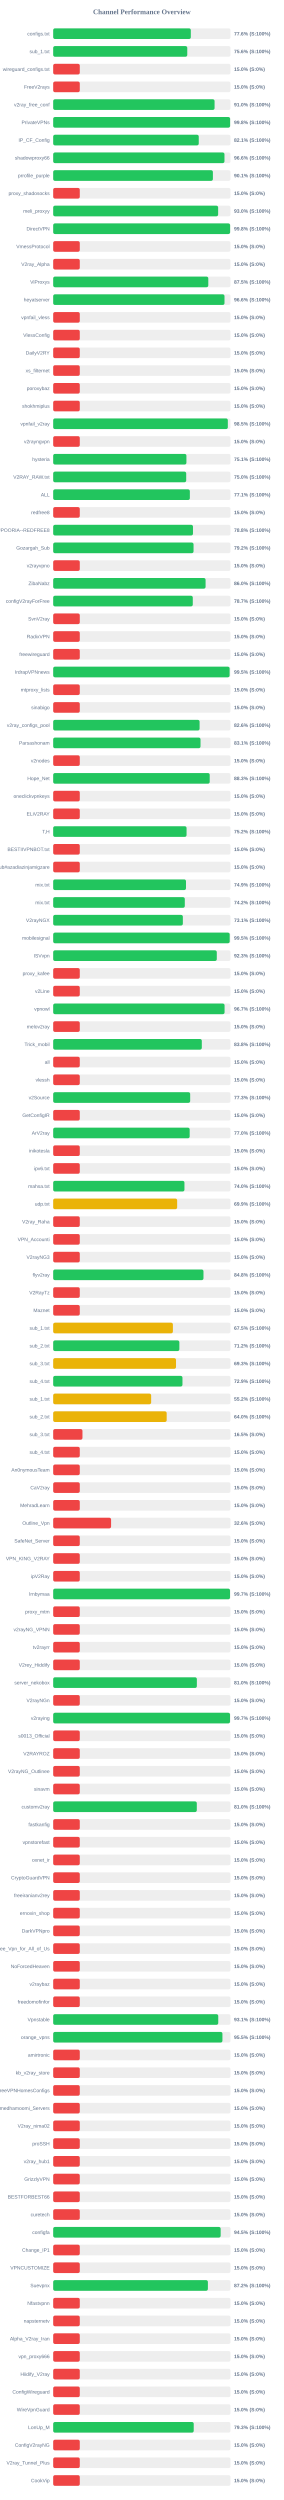
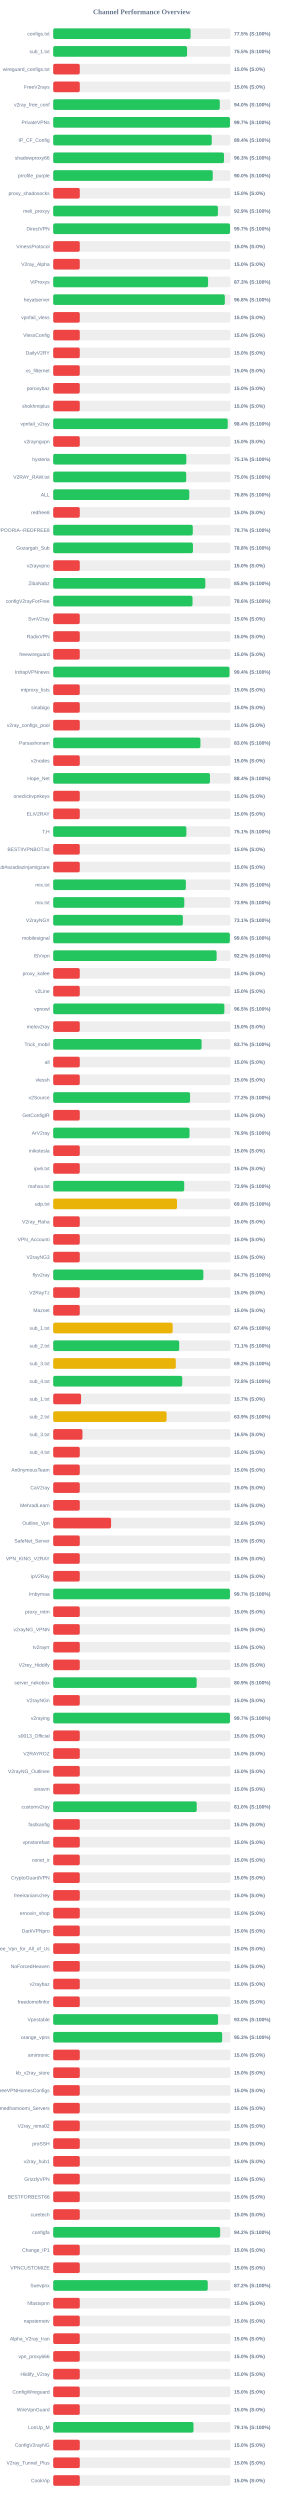
<svg xmlns="http://www.w3.org/2000/svg" width="800" height="7050" version="1.1">
  <style>
        .row { font: 14px Arial; fill: #64748b; }
        .score { font: bold 14px Arial; fill: #64748b; }
    </style>
  <text x="400" y="40" text-anchor="middle" font-size="20px" font-weight="bold" fill="#64748b">Channel Performance Overview</text>
  <rect x="150" y="80" width="500" height="30" fill="#eee" rx="5" />
-   <rect x="150" y="80" width="388.1" height="30" fill="#22c55e" rx="5" />
+   <rect x="150" y="80" width="387.55" height="30" fill="#22c55e" rx="5" />
  <text x="140" y="100" text-anchor="end" class="row">configs.txt</text>
-   <text x="660" y="100" text-anchor="start" class="score">77.6% (S:100%)</text>
+   <text x="660" y="100" text-anchor="start" class="score">77.5% (S:100%)</text>
  <rect x="150" y="130" width="500" height="30" fill="#eee" rx="5" />
-   <rect x="150" y="130" width="378.1" height="30" fill="#22c55e" rx="5" />
+   <rect x="150" y="130" width="377.5" height="30" fill="#22c55e" rx="5" />
  <text x="140" y="150" text-anchor="end" class="row">sub_1.txt</text>
-   <text x="660" y="150" text-anchor="start" class="score">75.6% (S:100%)</text>
+   <text x="660" y="150" text-anchor="start" class="score">75.5% (S:100%)</text>
  <rect x="150" y="180" width="500" height="30" fill="#eee" rx="5" />
  <rect x="150" y="180" width="75.0" height="30" fill="#ef4444" rx="5" />
  <text x="140" y="200" text-anchor="end" class="row">wireguard_configs.txt</text>
  <text x="660" y="200" text-anchor="start" class="score">15.0% (S:0%)</text>
  <rect x="150" y="230" width="500" height="30" fill="#eee" rx="5" />
  <rect x="150" y="230" width="75.0" height="30" fill="#ef4444" rx="5" />
  <text x="140" y="250" text-anchor="end" class="row">FreeV2rays</text>
  <text x="660" y="250" text-anchor="start" class="score">15.0% (S:0%)</text>
  <rect x="150" y="280" width="500" height="30" fill="#eee" rx="5" />
-   <rect x="150" y="280" width="455.1" height="30" fill="#22c55e" rx="5" />
+   <rect x="150" y="280" width="469.8" height="30" fill="#22c55e" rx="5" />
  <text x="140" y="300" text-anchor="end" class="row">v2ray_free_conf</text>
-   <text x="660" y="300" text-anchor="start" class="score">91.0% (S:100%)</text>
+   <text x="660" y="300" text-anchor="start" class="score">94.0% (S:100%)</text>
  <rect x="150" y="330" width="500" height="30" fill="#eee" rx="5" />
-   <rect x="150" y="330" width="498.9" height="30" fill="#22c55e" rx="5" />
+   <rect x="150" y="330" width="498.5" height="30" fill="#22c55e" rx="5" />
  <text x="140" y="350" text-anchor="end" class="row">PrivateVPNs</text>
-   <text x="660" y="350" text-anchor="start" class="score">99.8% (S:100%)</text>
+   <text x="660" y="350" text-anchor="start" class="score">99.7% (S:100%)</text>
  <rect x="150" y="380" width="500" height="30" fill="#eee" rx="5" />
-   <rect x="150" y="380" width="410.5" height="30" fill="#22c55e" rx="5" />
+   <rect x="150" y="380" width="447.15" height="30" fill="#22c55e" rx="5" />
  <text x="140" y="400" text-anchor="end" class="row">IP_CF_Config</text>
-   <text x="660" y="400" text-anchor="start" class="score">82.1% (S:100%)</text>
+   <text x="660" y="400" text-anchor="start" class="score">89.4% (S:100%)</text>
  <rect x="150" y="430" width="500" height="30" fill="#eee" rx="5" />
-   <rect x="150" y="430" width="483.0" height="30" fill="#22c55e" rx="5" />
+   <rect x="150" y="430" width="481.65" height="30" fill="#22c55e" rx="5" />
  <text x="140" y="450" text-anchor="end" class="row">shadowproxy66</text>
-   <text x="660" y="450" text-anchor="start" class="score">96.6% (S:100%)</text>
+   <text x="660" y="450" text-anchor="start" class="score">96.3% (S:100%)</text>
  <rect x="150" y="480" width="500" height="30" fill="#eee" rx="5" />
-   <rect x="150" y="480" width="450.35" height="30" fill="#22c55e" rx="5" />
+   <rect x="150" y="480" width="449.9" height="30" fill="#22c55e" rx="5" />
  <text x="140" y="500" text-anchor="end" class="row">prrofile_purple</text>
-   <text x="660" y="500" text-anchor="start" class="score">90.1% (S:100%)</text>
+   <text x="660" y="500" text-anchor="start" class="score">90.0% (S:100%)</text>
  <rect x="150" y="530" width="500" height="30" fill="#eee" rx="5" />
  <rect x="150" y="530" width="75.0" height="30" fill="#ef4444" rx="5" />
  <text x="140" y="550" text-anchor="end" class="row">proxy_shadosocks</text>
  <text x="660" y="550" text-anchor="start" class="score">15.0% (S:0%)</text>
  <rect x="150" y="580" width="500" height="30" fill="#eee" rx="5" />
-   <rect x="150" y="580" width="465.15" height="30" fill="#22c55e" rx="5" />
+   <rect x="150" y="580" width="464.5" height="30" fill="#22c55e" rx="5" />
  <text x="140" y="600" text-anchor="end" class="row">meli_proxyy</text>
-   <text x="660" y="600" text-anchor="start" class="score">93.0% (S:100%)</text>
+   <text x="660" y="600" text-anchor="start" class="score">92.9% (S:100%)</text>
  <rect x="150" y="630" width="500" height="30" fill="#eee" rx="5" />
-   <rect x="150" y="630" width="498.9" height="30" fill="#22c55e" rx="5" />
+   <rect x="150" y="630" width="498.6" height="30" fill="#22c55e" rx="5" />
  <text x="140" y="650" text-anchor="end" class="row">DirectVPN</text>
-   <text x="660" y="650" text-anchor="start" class="score">99.8% (S:100%)</text>
+   <text x="660" y="650" text-anchor="start" class="score">99.7% (S:100%)</text>
  <rect x="150" y="680" width="500" height="30" fill="#eee" rx="5" />
  <rect x="150" y="680" width="75.0" height="30" fill="#ef4444" rx="5" />
  <text x="140" y="700" text-anchor="end" class="row">VmessProtocol</text>
  <text x="660" y="700" text-anchor="start" class="score">15.0% (S:0%)</text>
  <rect x="150" y="730" width="500" height="30" fill="#eee" rx="5" />
  <rect x="150" y="730" width="75.0" height="30" fill="#ef4444" rx="5" />
  <text x="140" y="750" text-anchor="end" class="row">V2ray_Alpha</text>
  <text x="660" y="750" text-anchor="start" class="score">15.0% (S:0%)</text>
  <rect x="150" y="780" width="500" height="30" fill="#eee" rx="5" />
-   <rect x="150" y="780" width="437.4" height="30" fill="#22c55e" rx="5" />
+   <rect x="150" y="780" width="436.75" height="30" fill="#22c55e" rx="5" />
  <text x="140" y="800" text-anchor="end" class="row">ViProxys</text>
-   <text x="660" y="800" text-anchor="start" class="score">87.5% (S:100%)</text>
+   <text x="660" y="800" text-anchor="start" class="score">87.3% (S:100%)</text>
  <rect x="150" y="830" width="500" height="30" fill="#eee" rx="5" />
-   <rect x="150" y="830" width="483.1" height="30" fill="#22c55e" rx="5" />
+   <rect x="150" y="830" width="484.05" height="30" fill="#22c55e" rx="5" />
  <text x="140" y="850" text-anchor="end" class="row">heyatserver</text>
-   <text x="660" y="850" text-anchor="start" class="score">96.6% (S:100%)</text>
+   <text x="660" y="850" text-anchor="start" class="score">96.8% (S:100%)</text>
  <rect x="150" y="880" width="500" height="30" fill="#eee" rx="5" />
  <rect x="150" y="880" width="75.0" height="30" fill="#ef4444" rx="5" />
  <text x="140" y="900" text-anchor="end" class="row">vpnfail_vless</text>
  <text x="660" y="900" text-anchor="start" class="score">15.0% (S:0%)</text>
  <rect x="150" y="930" width="500" height="30" fill="#eee" rx="5" />
  <rect x="150" y="930" width="75.0" height="30" fill="#ef4444" rx="5" />
  <text x="140" y="950" text-anchor="end" class="row">VlessConfig</text>
  <text x="660" y="950" text-anchor="start" class="score">15.0% (S:0%)</text>
  <rect x="150" y="980" width="500" height="30" fill="#eee" rx="5" />
  <rect x="150" y="980" width="75.0" height="30" fill="#ef4444" rx="5" />
  <text x="140" y="1000" text-anchor="end" class="row">DailyV2RY</text>
  <text x="660" y="1000" text-anchor="start" class="score">15.0% (S:0%)</text>
  <rect x="150" y="1030" width="500" height="30" fill="#eee" rx="5" />
  <rect x="150" y="1030" width="75.0" height="30" fill="#ef4444" rx="5" />
  <text x="140" y="1050" text-anchor="end" class="row">xs_filternet</text>
  <text x="660" y="1050" text-anchor="start" class="score">15.0% (S:0%)</text>
  <rect x="150" y="1080" width="500" height="30" fill="#eee" rx="5" />
  <rect x="150" y="1080" width="75.0" height="30" fill="#ef4444" rx="5" />
  <text x="140" y="1100" text-anchor="end" class="row">poroxybaz</text>
  <text x="660" y="1100" text-anchor="start" class="score">15.0% (S:0%)</text>
  <rect x="150" y="1130" width="500" height="30" fill="#eee" rx="5" />
  <rect x="150" y="1130" width="75.0" height="30" fill="#ef4444" rx="5" />
  <text x="140" y="1150" text-anchor="end" class="row">shokhmiplus</text>
  <text x="660" y="1150" text-anchor="start" class="score">15.0% (S:0%)</text>
  <rect x="150" y="1180" width="500" height="30" fill="#eee" rx="5" />
-   <rect x="150" y="1180" width="492.5" height="30" fill="#22c55e" rx="5" />
+   <rect x="150" y="1180" width="492.2" height="30" fill="#22c55e" rx="5" />
  <text x="140" y="1200" text-anchor="end" class="row">vpnfail_v2ray</text>
-   <text x="660" y="1200" text-anchor="start" class="score">98.5% (S:100%)</text>
+   <text x="660" y="1200" text-anchor="start" class="score">98.4% (S:100%)</text>
  <rect x="150" y="1230" width="500" height="30" fill="#eee" rx="5" />
  <rect x="150" y="1230" width="75.0" height="30" fill="#ef4444" rx="5" />
  <text x="140" y="1250" text-anchor="end" class="row">v2rayngvpn</text>
  <text x="660" y="1250" text-anchor="start" class="score">15.0% (S:0%)</text>
  <rect x="150" y="1280" width="500" height="30" fill="#eee" rx="5" />
-   <rect x="150" y="1280" width="375.7" height="30" fill="#22c55e" rx="5" />
+   <rect x="150" y="1280" width="375.45" height="30" fill="#22c55e" rx="5" />
  <text x="140" y="1300" text-anchor="end" class="row">hysteria</text>
  <text x="660" y="1300" text-anchor="start" class="score">75.1% (S:100%)</text>
  <rect x="150" y="1330" width="500" height="30" fill="#eee" rx="5" />
  <rect x="150" y="1330" width="375.1" height="30" fill="#22c55e" rx="5" />
  <text x="140" y="1350" text-anchor="end" class="row">V2RAY_RAW.txt</text>
  <text x="660" y="1350" text-anchor="start" class="score">75.0% (S:100%)</text>
  <rect x="150" y="1380" width="500" height="30" fill="#eee" rx="5" />
-   <rect x="150" y="1380" width="385.4" height="30" fill="#22c55e" rx="5" />
+   <rect x="150" y="1380" width="383.75" height="30" fill="#22c55e" rx="5" />
  <text x="140" y="1400" text-anchor="end" class="row">ALL</text>
-   <text x="660" y="1400" text-anchor="start" class="score">77.1% (S:100%)</text>
+   <text x="660" y="1400" text-anchor="start" class="score">76.8% (S:100%)</text>
  <rect x="150" y="1430" width="500" height="30" fill="#eee" rx="5" />
  <rect x="150" y="1430" width="75.0" height="30" fill="#ef4444" rx="5" />
  <text x="140" y="1450" text-anchor="end" class="row">redfree8</text>
  <text x="660" y="1450" text-anchor="start" class="score">15.0% (S:0%)</text>
  <rect x="150" y="1480" width="500" height="30" fill="#eee" rx="5" />
-   <rect x="150" y="1480" width="394.2" height="30" fill="#22c55e" rx="5" />
+   <rect x="150" y="1480" width="393.65" height="30" fill="#22c55e" rx="5" />
  <text x="140" y="1500" text-anchor="end" class="row">POORIA--REDFREE8.txt#POORIA--REDFREE8</text>
-   <text x="660" y="1500" text-anchor="start" class="score">78.8% (S:100%)</text>
+   <text x="660" y="1500" text-anchor="start" class="score">78.7% (S:100%)</text>
  <rect x="150" y="1530" width="500" height="30" fill="#eee" rx="5" />
-   <rect x="150" y="1530" width="395.8" height="30" fill="#22c55e" rx="5" />
+   <rect x="150" y="1530" width="394.1" height="30" fill="#22c55e" rx="5" />
  <text x="140" y="1550" text-anchor="end" class="row">Gozargah_Sub</text>
-   <text x="660" y="1550" text-anchor="start" class="score">79.2% (S:100%)</text>
+   <text x="660" y="1550" text-anchor="start" class="score">78.8% (S:100%)</text>
  <rect x="150" y="1580" width="500" height="30" fill="#eee" rx="5" />
  <rect x="150" y="1580" width="75.0" height="30" fill="#ef4444" rx="5" />
  <text x="140" y="1600" text-anchor="end" class="row">v2rayvpno</text>
  <text x="660" y="1600" text-anchor="start" class="score">15.0% (S:0%)</text>
  <rect x="150" y="1630" width="500" height="30" fill="#eee" rx="5" />
-   <rect x="150" y="1630" width="429.75" height="30" fill="#22c55e" rx="5" />
+   <rect x="150" y="1630" width="429.0" height="30" fill="#22c55e" rx="5" />
  <text x="140" y="1650" text-anchor="end" class="row">ZibaNabz</text>
-   <text x="660" y="1650" text-anchor="start" class="score">86.0% (S:100%)</text>
+   <text x="660" y="1650" text-anchor="start" class="score">85.8% (S:100%)</text>
  <rect x="150" y="1680" width="500" height="30" fill="#eee" rx="5" />
-   <rect x="150" y="1680" width="393.65" height="30" fill="#22c55e" rx="5" />
+   <rect x="150" y="1680" width="392.95" height="30" fill="#22c55e" rx="5" />
  <text x="140" y="1700" text-anchor="end" class="row">configV2rayForFree</text>
-   <text x="660" y="1700" text-anchor="start" class="score">78.7% (S:100%)</text>
+   <text x="660" y="1700" text-anchor="start" class="score">78.6% (S:100%)</text>
  <rect x="150" y="1730" width="500" height="30" fill="#eee" rx="5" />
  <rect x="150" y="1730" width="75.0" height="30" fill="#ef4444" rx="5" />
  <text x="140" y="1750" text-anchor="end" class="row">SvnV2ray</text>
  <text x="660" y="1750" text-anchor="start" class="score">15.0% (S:0%)</text>
  <rect x="150" y="1780" width="500" height="30" fill="#eee" rx="5" />
  <rect x="150" y="1780" width="75.0" height="30" fill="#ef4444" rx="5" />
  <text x="140" y="1800" text-anchor="end" class="row">RadixVPN</text>
  <text x="660" y="1800" text-anchor="start" class="score">15.0% (S:0%)</text>
  <rect x="150" y="1830" width="500" height="30" fill="#eee" rx="5" />
  <rect x="150" y="1830" width="75.0" height="30" fill="#ef4444" rx="5" />
  <text x="140" y="1850" text-anchor="end" class="row">freewireguard</text>
  <text x="660" y="1850" text-anchor="start" class="score">15.0% (S:0%)</text>
  <rect x="150" y="1880" width="500" height="30" fill="#eee" rx="5" />
-   <rect x="150" y="1880" width="497.5" height="30" fill="#22c55e" rx="5" />
+   <rect x="150" y="1880" width="497.1" height="30" fill="#22c55e" rx="5" />
  <text x="140" y="1900" text-anchor="end" class="row">IrdrapVPNnews</text>
-   <text x="660" y="1900" text-anchor="start" class="score">99.5% (S:100%)</text>
+   <text x="660" y="1900" text-anchor="start" class="score">99.4% (S:100%)</text>
  <rect x="150" y="1930" width="500" height="30" fill="#eee" rx="5" />
  <rect x="150" y="1930" width="75.0" height="30" fill="#ef4444" rx="5" />
  <text x="140" y="1950" text-anchor="end" class="row">mtproxy_lists</text>
  <text x="660" y="1950" text-anchor="start" class="score">15.0% (S:0%)</text>
  <rect x="150" y="1980" width="500" height="30" fill="#eee" rx="5" />
  <rect x="150" y="1980" width="75.0" height="30" fill="#ef4444" rx="5" />
  <text x="140" y="2000" text-anchor="end" class="row">sinabigo</text>
  <text x="660" y="2000" text-anchor="start" class="score">15.0% (S:0%)</text>
  <rect x="150" y="2030" width="500" height="30" fill="#eee" rx="5" />
-   <rect x="150" y="2030" width="412.85" height="30" fill="#22c55e" rx="5" />
+   <rect x="150" y="2030" width="75.0" height="30" fill="#ef4444" rx="5" />
  <text x="140" y="2050" text-anchor="end" class="row">v2ray_configs_pool</text>
-   <text x="660" y="2050" text-anchor="start" class="score">82.6% (S:100%)</text>
+   <text x="660" y="2050" text-anchor="start" class="score">15.0% (S:0%)</text>
  <rect x="150" y="2080" width="500" height="30" fill="#eee" rx="5" />
-   <rect x="150" y="2080" width="415.45" height="30" fill="#22c55e" rx="5" />
+   <rect x="150" y="2080" width="415.15" height="30" fill="#22c55e" rx="5" />
  <text x="140" y="2100" text-anchor="end" class="row">Parsashonam</text>
-   <text x="660" y="2100" text-anchor="start" class="score">83.1% (S:100%)</text>
+   <text x="660" y="2100" text-anchor="start" class="score">83.0% (S:100%)</text>
  <rect x="150" y="2130" width="500" height="30" fill="#eee" rx="5" />
  <rect x="150" y="2130" width="75.0" height="30" fill="#ef4444" rx="5" />
  <text x="140" y="2150" text-anchor="end" class="row">v2nodes</text>
  <text x="660" y="2150" text-anchor="start" class="score">15.0% (S:0%)</text>
  <rect x="150" y="2180" width="500" height="30" fill="#eee" rx="5" />
-   <rect x="150" y="2180" width="441.4" height="30" fill="#22c55e" rx="5" />
+   <rect x="150" y="2180" width="442.05" height="30" fill="#22c55e" rx="5" />
  <text x="140" y="2200" text-anchor="end" class="row">Hope_Net</text>
-   <text x="660" y="2200" text-anchor="start" class="score">88.3% (S:100%)</text>
+   <text x="660" y="2200" text-anchor="start" class="score">88.4% (S:100%)</text>
  <rect x="150" y="2230" width="500" height="30" fill="#eee" rx="5" />
  <rect x="150" y="2230" width="75.0" height="30" fill="#ef4444" rx="5" />
  <text x="140" y="2250" text-anchor="end" class="row">oneclickvpnkeys</text>
  <text x="660" y="2250" text-anchor="start" class="score">15.0% (S:0%)</text>
  <rect x="150" y="2280" width="500" height="30" fill="#eee" rx="5" />
  <rect x="150" y="2280" width="75.0" height="30" fill="#ef4444" rx="5" />
  <text x="140" y="2300" text-anchor="end" class="row">ELiV2RAY</text>
  <text x="660" y="2300" text-anchor="start" class="score">15.0% (S:0%)</text>
  <rect x="150" y="2330" width="500" height="30" fill="#eee" rx="5" />
-   <rect x="150" y="2330" width="376.1" height="30" fill="#22c55e" rx="5" />
+   <rect x="150" y="2330" width="375.55" height="30" fill="#22c55e" rx="5" />
  <text x="140" y="2350" text-anchor="end" class="row">T,H</text>
-   <text x="660" y="2350" text-anchor="start" class="score">75.2% (S:100%)</text>
+   <text x="660" y="2350" text-anchor="start" class="score">75.1% (S:100%)</text>
  <rect x="150" y="2380" width="500" height="30" fill="#eee" rx="5" />
  <rect x="150" y="2380" width="75.0" height="30" fill="#ef4444" rx="5" />
  <text x="140" y="2400" text-anchor="end" class="row">BESTIIVPNBOT.txt</text>
  <text x="660" y="2400" text-anchor="start" class="score">15.0% (S:0%)</text>
  <rect x="150" y="2430" width="500" height="30" fill="#eee" rx="5" />
  <rect x="150" y="2430" width="75.0" height="30" fill="#ef4444" rx="5" />
  <text x="140" y="2450" text-anchor="end" class="row">Sub#azadiazinjamigzare</text>
  <text x="660" y="2450" text-anchor="start" class="score">15.0% (S:0%)</text>
  <rect x="150" y="2480" width="500" height="30" fill="#eee" rx="5" />
-   <rect x="150" y="2480" width="374.5" height="30" fill="#22c55e" rx="5" />
+   <rect x="150" y="2480" width="374.1" height="30" fill="#22c55e" rx="5" />
  <text x="140" y="2500" text-anchor="end" class="row">mix.txt</text>
-   <text x="660" y="2500" text-anchor="start" class="score">74.9% (S:100%)</text>
+   <text x="660" y="2500" text-anchor="start" class="score">74.8% (S:100%)</text>
  <rect x="150" y="2530" width="500" height="30" fill="#eee" rx="5" />
-   <rect x="150" y="2530" width="371.15" height="30" fill="#22c55e" rx="5" />
+   <rect x="150" y="2530" width="369.7" height="30" fill="#22c55e" rx="5" />
  <text x="140" y="2550" text-anchor="end" class="row">mix.txt</text>
-   <text x="660" y="2550" text-anchor="start" class="score">74.2% (S:100%)</text>
+   <text x="660" y="2550" text-anchor="start" class="score">73.9% (S:100%)</text>
  <rect x="150" y="2580" width="500" height="30" fill="#eee" rx="5" />
  <rect x="150" y="2580" width="365.65" height="30" fill="#22c55e" rx="5" />
  <text x="140" y="2600" text-anchor="end" class="row">V2rayNGX</text>
  <text x="660" y="2600" text-anchor="start" class="score">73.1% (S:100%)</text>
  <rect x="150" y="2630" width="500" height="30" fill="#eee" rx="5" />
-   <rect x="150" y="2630" width="497.75" height="30" fill="#22c55e" rx="5" />
+   <rect x="150" y="2630" width="498.2" height="30" fill="#22c55e" rx="5" />
  <text x="140" y="2650" text-anchor="end" class="row">mobilesignal</text>
-   <text x="660" y="2650" text-anchor="start" class="score">99.5% (S:100%)</text>
+   <text x="660" y="2650" text-anchor="start" class="score">99.6% (S:100%)</text>
  <rect x="150" y="2680" width="500" height="30" fill="#eee" rx="5" />
-   <rect x="150" y="2680" width="461.35" height="30" fill="#22c55e" rx="5" />
+   <rect x="150" y="2680" width="460.9" height="30" fill="#22c55e" rx="5" />
  <text x="140" y="2700" text-anchor="end" class="row">ISVvpn</text>
-   <text x="660" y="2700" text-anchor="start" class="score">92.3% (S:100%)</text>
+   <text x="660" y="2700" text-anchor="start" class="score">92.2% (S:100%)</text>
  <rect x="150" y="2730" width="500" height="30" fill="#eee" rx="5" />
  <rect x="150" y="2730" width="75.0" height="30" fill="#ef4444" rx="5" />
  <text x="140" y="2750" text-anchor="end" class="row">proxy_kafee</text>
  <text x="660" y="2750" text-anchor="start" class="score">15.0% (S:0%)</text>
  <rect x="150" y="2780" width="500" height="30" fill="#eee" rx="5" />
  <rect x="150" y="2780" width="75.0" height="30" fill="#ef4444" rx="5" />
  <text x="140" y="2800" text-anchor="end" class="row">v2Line</text>
  <text x="660" y="2800" text-anchor="start" class="score">15.0% (S:0%)</text>
  <rect x="150" y="2830" width="500" height="30" fill="#eee" rx="5" />
-   <rect x="150" y="2830" width="483.3" height="30" fill="#22c55e" rx="5" />
+   <rect x="150" y="2830" width="482.7" height="30" fill="#22c55e" rx="5" />
  <text x="140" y="2850" text-anchor="end" class="row">vpnowl</text>
-   <text x="660" y="2850" text-anchor="start" class="score">96.7% (S:100%)</text>
+   <text x="660" y="2850" text-anchor="start" class="score">96.5% (S:100%)</text>
  <rect x="150" y="2880" width="500" height="30" fill="#eee" rx="5" />
  <rect x="150" y="2880" width="75.0" height="30" fill="#ef4444" rx="5" />
  <text x="140" y="2900" text-anchor="end" class="row">melov2ray</text>
  <text x="660" y="2900" text-anchor="start" class="score">15.0% (S:0%)</text>
  <rect x="150" y="2930" width="500" height="30" fill="#eee" rx="5" />
-   <rect x="150" y="2930" width="419.1" height="30" fill="#22c55e" rx="5" />
+   <rect x="150" y="2930" width="418.5" height="30" fill="#22c55e" rx="5" />
  <text x="140" y="2950" text-anchor="end" class="row">Trick_mobil</text>
-   <text x="660" y="2950" text-anchor="start" class="score">83.8% (S:100%)</text>
+   <text x="660" y="2950" text-anchor="start" class="score">83.7% (S:100%)</text>
  <rect x="150" y="2980" width="500" height="30" fill="#eee" rx="5" />
  <rect x="150" y="2980" width="75.0" height="30" fill="#ef4444" rx="5" />
  <text x="140" y="3000" text-anchor="end" class="row">all</text>
  <text x="660" y="3000" text-anchor="start" class="score">15.0% (S:0%)</text>
  <rect x="150" y="3030" width="500" height="30" fill="#eee" rx="5" />
  <rect x="150" y="3030" width="75.0" height="30" fill="#ef4444" rx="5" />
  <text x="140" y="3050" text-anchor="end" class="row">vlessh</text>
  <text x="660" y="3050" text-anchor="start" class="score">15.0% (S:0%)</text>
  <rect x="150" y="3080" width="500" height="30" fill="#eee" rx="5" />
-   <rect x="150" y="3080" width="386.3" height="30" fill="#22c55e" rx="5" />
+   <rect x="150" y="3080" width="386.0" height="30" fill="#22c55e" rx="5" />
  <text x="140" y="3100" text-anchor="end" class="row">v2Source</text>
-   <text x="660" y="3100" text-anchor="start" class="score">77.3% (S:100%)</text>
+   <text x="660" y="3100" text-anchor="start" class="score">77.2% (S:100%)</text>
  <rect x="150" y="3130" width="500" height="30" fill="#eee" rx="5" />
  <rect x="150" y="3130" width="75.0" height="30" fill="#ef4444" rx="5" />
  <text x="140" y="3150" text-anchor="end" class="row">GetConfigIR</text>
  <text x="660" y="3150" text-anchor="start" class="score">15.0% (S:0%)</text>
  <rect x="150" y="3180" width="500" height="30" fill="#eee" rx="5" />
-   <rect x="150" y="3180" width="384.9" height="30" fill="#22c55e" rx="5" />
+   <rect x="150" y="3180" width="384.5" height="30" fill="#22c55e" rx="5" />
  <text x="140" y="3200" text-anchor="end" class="row">ArV2ray</text>
-   <text x="660" y="3200" text-anchor="start" class="score">77.0% (S:100%)</text>
+   <text x="660" y="3200" text-anchor="start" class="score">76.9% (S:100%)</text>
  <rect x="150" y="3230" width="500" height="30" fill="#eee" rx="5" />
  <rect x="150" y="3230" width="75.0" height="30" fill="#ef4444" rx="5" />
  <text x="140" y="3250" text-anchor="end" class="row">inikotesla</text>
  <text x="660" y="3250" text-anchor="start" class="score">15.0% (S:0%)</text>
  <rect x="150" y="3280" width="500" height="30" fill="#eee" rx="5" />
  <rect x="150" y="3280" width="75.0" height="30" fill="#ef4444" rx="5" />
  <text x="140" y="3300" text-anchor="end" class="row">ipv6.txt</text>
  <text x="660" y="3300" text-anchor="start" class="score">15.0% (S:0%)</text>
  <rect x="150" y="3330" width="500" height="30" fill="#eee" rx="5" />
-   <rect x="150" y="3330" width="370.15" height="30" fill="#22c55e" rx="5" />
+   <rect x="150" y="3330" width="369.45" height="30" fill="#22c55e" rx="5" />
  <text x="140" y="3350" text-anchor="end" class="row">mahsa.txt</text>
-   <text x="660" y="3350" text-anchor="start" class="score">74.0% (S:100%)</text>
+   <text x="660" y="3350" text-anchor="start" class="score">73.9% (S:100%)</text>
  <rect x="150" y="3380" width="500" height="30" fill="#eee" rx="5" />
-   <rect x="150" y="3380" width="349.55" height="30" fill="#eab308" rx="5" />
+   <rect x="150" y="3380" width="349.2" height="30" fill="#eab308" rx="5" />
  <text x="140" y="3400" text-anchor="end" class="row">udp.txt</text>
-   <text x="660" y="3400" text-anchor="start" class="score">69.9% (S:100%)</text>
+   <text x="660" y="3400" text-anchor="start" class="score">69.8% (S:100%)</text>
  <rect x="150" y="3430" width="500" height="30" fill="#eee" rx="5" />
  <rect x="150" y="3430" width="75.0" height="30" fill="#ef4444" rx="5" />
  <text x="140" y="3450" text-anchor="end" class="row">V2ray_Raha</text>
  <text x="660" y="3450" text-anchor="start" class="score">15.0% (S:0%)</text>
  <rect x="150" y="3480" width="500" height="30" fill="#eee" rx="5" />
  <rect x="150" y="3480" width="75.0" height="30" fill="#ef4444" rx="5" />
  <text x="140" y="3500" text-anchor="end" class="row">VPN_Accounti</text>
  <text x="660" y="3500" text-anchor="start" class="score">15.0% (S:0%)</text>
  <rect x="150" y="3530" width="500" height="30" fill="#eee" rx="5" />
  <rect x="150" y="3530" width="75.0" height="30" fill="#ef4444" rx="5" />
  <text x="140" y="3550" text-anchor="end" class="row">V2rayNG3</text>
  <text x="660" y="3550" text-anchor="start" class="score">15.0% (S:0%)</text>
  <rect x="150" y="3580" width="500" height="30" fill="#eee" rx="5" />
-   <rect x="150" y="3580" width="423.8" height="30" fill="#22c55e" rx="5" />
+   <rect x="150" y="3580" width="423.45" height="30" fill="#22c55e" rx="5" />
  <text x="140" y="3600" text-anchor="end" class="row">flyv2ray</text>
-   <text x="660" y="3600" text-anchor="start" class="score">84.8% (S:100%)</text>
+   <text x="660" y="3600" text-anchor="start" class="score">84.7% (S:100%)</text>
  <rect x="150" y="3630" width="500" height="30" fill="#eee" rx="5" />
  <rect x="150" y="3630" width="75.0" height="30" fill="#ef4444" rx="5" />
  <text x="140" y="3650" text-anchor="end" class="row">V2RayTz</text>
  <text x="660" y="3650" text-anchor="start" class="score">15.0% (S:0%)</text>
  <rect x="150" y="3680" width="500" height="30" fill="#eee" rx="5" />
  <rect x="150" y="3680" width="75.0" height="30" fill="#ef4444" rx="5" />
  <text x="140" y="3700" text-anchor="end" class="row">Maznet</text>
  <text x="660" y="3700" text-anchor="start" class="score">15.0% (S:0%)</text>
  <rect x="150" y="3730" width="500" height="30" fill="#eee" rx="5" />
-   <rect x="150" y="3730" width="337.55" height="30" fill="#eab308" rx="5" />
+   <rect x="150" y="3730" width="336.9" height="30" fill="#eab308" rx="5" />
  <text x="140" y="3750" text-anchor="end" class="row">sub_1.txt</text>
-   <text x="660" y="3750" text-anchor="start" class="score">67.5% (S:100%)</text>
+   <text x="660" y="3750" text-anchor="start" class="score">67.4% (S:100%)</text>
  <rect x="150" y="3780" width="500" height="30" fill="#eee" rx="5" />
-   <rect x="150" y="3780" width="355.8" height="30" fill="#22c55e" rx="5" />
+   <rect x="150" y="3780" width="355.35" height="30" fill="#22c55e" rx="5" />
  <text x="140" y="3800" text-anchor="end" class="row">sub_2.txt</text>
-   <text x="660" y="3800" text-anchor="start" class="score">71.2% (S:100%)</text>
+   <text x="660" y="3800" text-anchor="start" class="score">71.1% (S:100%)</text>
  <rect x="150" y="3830" width="500" height="30" fill="#eee" rx="5" />
-   <rect x="150" y="3830" width="346.35" height="30" fill="#eab308" rx="5" />
+   <rect x="150" y="3830" width="345.8" height="30" fill="#eab308" rx="5" />
  <text x="140" y="3850" text-anchor="end" class="row">sub_3.txt</text>
-   <text x="660" y="3850" text-anchor="start" class="score">69.3% (S:100%)</text>
+   <text x="660" y="3850" text-anchor="start" class="score">69.2% (S:100%)</text>
  <rect x="150" y="3880" width="500" height="30" fill="#eee" rx="5" />
-   <rect x="150" y="3880" width="364.55" height="30" fill="#22c55e" rx="5" />
+   <rect x="150" y="3880" width="363.95" height="30" fill="#22c55e" rx="5" />
  <text x="140" y="3900" text-anchor="end" class="row">sub_4.txt</text>
-   <text x="660" y="3900" text-anchor="start" class="score">72.9% (S:100%)</text>
+   <text x="660" y="3900" text-anchor="start" class="score">72.8% (S:100%)</text>
  <rect x="150" y="3930" width="500" height="30" fill="#eee" rx="5" />
-   <rect x="150" y="3930" width="276.25" height="30" fill="#eab308" rx="5" />
+   <rect x="150" y="3930" width="78.65" height="30" fill="#ef4444" rx="5" />
  <text x="140" y="3950" text-anchor="end" class="row">sub_1.txt</text>
-   <text x="660" y="3950" text-anchor="start" class="score">55.2% (S:100%)</text>
+   <text x="660" y="3950" text-anchor="start" class="score">15.7% (S:0%)</text>
  <rect x="150" y="3980" width="500" height="30" fill="#eee" rx="5" />
-   <rect x="150" y="3980" width="320.05" height="30" fill="#eab308" rx="5" />
+   <rect x="150" y="3980" width="319.65" height="30" fill="#eab308" rx="5" />
  <text x="140" y="4000" text-anchor="end" class="row">sub_2.txt</text>
-   <text x="660" y="4000" text-anchor="start" class="score">64.0% (S:100%)</text>
+   <text x="660" y="4000" text-anchor="start" class="score">63.9% (S:100%)</text>
  <rect x="150" y="4030" width="500" height="30" fill="#eee" rx="5" />
  <rect x="150" y="4030" width="82.55" height="30" fill="#ef4444" rx="5" />
  <text x="140" y="4050" text-anchor="end" class="row">sub_3.txt</text>
  <text x="660" y="4050" text-anchor="start" class="score">16.5% (S:0%)</text>
  <rect x="150" y="4080" width="500" height="30" fill="#eee" rx="5" />
  <rect x="150" y="4080" width="75.0" height="30" fill="#ef4444" rx="5" />
  <text x="140" y="4100" text-anchor="end" class="row">sub_4.txt</text>
  <text x="660" y="4100" text-anchor="start" class="score">15.0% (S:0%)</text>
  <rect x="150" y="4130" width="500" height="30" fill="#eee" rx="5" />
  <rect x="150" y="4130" width="75.0" height="30" fill="#ef4444" rx="5" />
  <text x="140" y="4150" text-anchor="end" class="row">An0nymousTeam</text>
  <text x="660" y="4150" text-anchor="start" class="score">15.0% (S:0%)</text>
  <rect x="150" y="4180" width="500" height="30" fill="#eee" rx="5" />
  <rect x="150" y="4180" width="75.0" height="30" fill="#ef4444" rx="5" />
  <text x="140" y="4200" text-anchor="end" class="row">CaV2ray</text>
  <text x="660" y="4200" text-anchor="start" class="score">15.0% (S:0%)</text>
  <rect x="150" y="4230" width="500" height="30" fill="#eee" rx="5" />
  <rect x="150" y="4230" width="75.0" height="30" fill="#ef4444" rx="5" />
  <text x="140" y="4250" text-anchor="end" class="row">MehradLearn</text>
  <text x="660" y="4250" text-anchor="start" class="score">15.0% (S:0%)</text>
  <rect x="150" y="4280" width="500" height="30" fill="#eee" rx="5" />
  <rect x="150" y="4280" width="163.25" height="30" fill="#ef4444" rx="5" />
  <text x="140" y="4300" text-anchor="end" class="row">Outline_Vpn</text>
  <text x="660" y="4300" text-anchor="start" class="score">32.6% (S:0%)</text>
  <rect x="150" y="4330" width="500" height="30" fill="#eee" rx="5" />
  <rect x="150" y="4330" width="75.0" height="30" fill="#ef4444" rx="5" />
  <text x="140" y="4350" text-anchor="end" class="row">SafeNet_Server</text>
  <text x="660" y="4350" text-anchor="start" class="score">15.0% (S:0%)</text>
  <rect x="150" y="4380" width="500" height="30" fill="#eee" rx="5" />
  <rect x="150" y="4380" width="75.0" height="30" fill="#ef4444" rx="5" />
  <text x="140" y="4400" text-anchor="end" class="row">VPN_KING_V2RAY</text>
  <text x="660" y="4400" text-anchor="start" class="score">15.0% (S:0%)</text>
  <rect x="150" y="4430" width="500" height="30" fill="#eee" rx="5" />
  <rect x="150" y="4430" width="75.0" height="30" fill="#ef4444" rx="5" />
  <text x="140" y="4450" text-anchor="end" class="row">ipV2Ray</text>
  <text x="660" y="4450" text-anchor="start" class="score">15.0% (S:0%)</text>
  <rect x="150" y="4480" width="500" height="30" fill="#eee" rx="5" />
-   <rect x="150" y="4480" width="498.65" height="30" fill="#22c55e" rx="5" />
+   <rect x="150" y="4480" width="498.4" height="30" fill="#22c55e" rx="5" />
  <text x="140" y="4500" text-anchor="end" class="row">lrnbymaa</text>
  <text x="660" y="4500" text-anchor="start" class="score">99.7% (S:100%)</text>
  <rect x="150" y="4530" width="500" height="30" fill="#eee" rx="5" />
  <rect x="150" y="4530" width="75.0" height="30" fill="#ef4444" rx="5" />
  <text x="140" y="4550" text-anchor="end" class="row">proxy_mtm</text>
  <text x="660" y="4550" text-anchor="start" class="score">15.0% (S:0%)</text>
  <rect x="150" y="4580" width="500" height="30" fill="#eee" rx="5" />
  <rect x="150" y="4580" width="75.0" height="30" fill="#ef4444" rx="5" />
  <text x="140" y="4600" text-anchor="end" class="row">v2rayNG_VPNN</text>
  <text x="660" y="4600" text-anchor="start" class="score">15.0% (S:0%)</text>
  <rect x="150" y="4630" width="500" height="30" fill="#eee" rx="5" />
  <rect x="150" y="4630" width="75.0" height="30" fill="#ef4444" rx="5" />
  <text x="140" y="4650" text-anchor="end" class="row">tv2rayrr</text>
  <text x="660" y="4650" text-anchor="start" class="score">15.0% (S:0%)</text>
  <rect x="150" y="4680" width="500" height="30" fill="#eee" rx="5" />
  <rect x="150" y="4680" width="75.0" height="30" fill="#ef4444" rx="5" />
  <text x="140" y="4700" text-anchor="end" class="row">V2rey_Hiddify</text>
  <text x="660" y="4700" text-anchor="start" class="score">15.0% (S:0%)</text>
  <rect x="150" y="4730" width="500" height="30" fill="#eee" rx="5" />
-   <rect x="150" y="4730" width="405.15" height="30" fill="#22c55e" rx="5" />
+   <rect x="150" y="4730" width="404.6" height="30" fill="#22c55e" rx="5" />
  <text x="140" y="4750" text-anchor="end" class="row">server_nekobox</text>
-   <text x="660" y="4750" text-anchor="start" class="score">81.0% (S:100%)</text>
+   <text x="660" y="4750" text-anchor="start" class="score">80.9% (S:100%)</text>
  <rect x="150" y="4780" width="500" height="30" fill="#eee" rx="5" />
  <rect x="150" y="4780" width="75.0" height="30" fill="#ef4444" rx="5" />
  <text x="140" y="4800" text-anchor="end" class="row">V2rayNGn</text>
  <text x="660" y="4800" text-anchor="start" class="score">15.0% (S:0%)</text>
  <rect x="150" y="4830" width="500" height="30" fill="#eee" rx="5" />
-   <rect x="150" y="4830" width="498.65" height="30" fill="#22c55e" rx="5" />
+   <rect x="150" y="4830" width="498.5" height="30" fill="#22c55e" rx="5" />
  <text x="140" y="4850" text-anchor="end" class="row">v2raying</text>
  <text x="660" y="4850" text-anchor="start" class="score">99.7% (S:100%)</text>
  <rect x="150" y="4880" width="500" height="30" fill="#eee" rx="5" />
  <rect x="150" y="4880" width="75.0" height="30" fill="#ef4444" rx="5" />
  <text x="140" y="4900" text-anchor="end" class="row">s0013_Official</text>
  <text x="660" y="4900" text-anchor="start" class="score">15.0% (S:0%)</text>
  <rect x="150" y="4930" width="500" height="30" fill="#eee" rx="5" />
  <rect x="150" y="4930" width="75.0" height="30" fill="#ef4444" rx="5" />
  <text x="140" y="4950" text-anchor="end" class="row">V2RAYROZ</text>
  <text x="660" y="4950" text-anchor="start" class="score">15.0% (S:0%)</text>
  <rect x="150" y="4980" width="500" height="30" fill="#eee" rx="5" />
  <rect x="150" y="4980" width="75.0" height="30" fill="#ef4444" rx="5" />
  <text x="140" y="5000" text-anchor="end" class="row">V2rayNG_Outlinee</text>
  <text x="660" y="5000" text-anchor="start" class="score">15.0% (S:0%)</text>
  <rect x="150" y="5030" width="500" height="30" fill="#eee" rx="5" />
  <rect x="150" y="5030" width="75.0" height="30" fill="#ef4444" rx="5" />
  <text x="140" y="5050" text-anchor="end" class="row">sinavm</text>
  <text x="660" y="5050" text-anchor="start" class="score">15.0% (S:0%)</text>
  <rect x="150" y="5080" width="500" height="30" fill="#eee" rx="5" />
-   <rect x="150" y="5080" width="405.0" height="30" fill="#22c55e" rx="5" />
+   <rect x="150" y="5080" width="404.75" height="30" fill="#22c55e" rx="5" />
  <text x="140" y="5100" text-anchor="end" class="row">customv2ray</text>
  <text x="660" y="5100" text-anchor="start" class="score">81.0% (S:100%)</text>
  <rect x="150" y="5130" width="500" height="30" fill="#eee" rx="5" />
  <rect x="150" y="5130" width="75.0" height="30" fill="#ef4444" rx="5" />
  <text x="140" y="5150" text-anchor="end" class="row">fastkanfig</text>
  <text x="660" y="5150" text-anchor="start" class="score">15.0% (S:0%)</text>
  <rect x="150" y="5180" width="500" height="30" fill="#eee" rx="5" />
  <rect x="150" y="5180" width="75.0" height="30" fill="#ef4444" rx="5" />
  <text x="140" y="5200" text-anchor="end" class="row">vpnstorefast</text>
  <text x="660" y="5200" text-anchor="start" class="score">15.0% (S:0%)</text>
  <rect x="150" y="5230" width="500" height="30" fill="#eee" rx="5" />
  <rect x="150" y="5230" width="75.0" height="30" fill="#ef4444" rx="5" />
  <text x="140" y="5250" text-anchor="end" class="row">oxnet_ir</text>
  <text x="660" y="5250" text-anchor="start" class="score">15.0% (S:0%)</text>
  <rect x="150" y="5280" width="500" height="30" fill="#eee" rx="5" />
  <rect x="150" y="5280" width="75.0" height="30" fill="#ef4444" rx="5" />
  <text x="140" y="5300" text-anchor="end" class="row">CryptoGuardVPN</text>
  <text x="660" y="5300" text-anchor="start" class="score">15.0% (S:0%)</text>
  <rect x="150" y="5330" width="500" height="30" fill="#eee" rx="5" />
  <rect x="150" y="5330" width="75.0" height="30" fill="#ef4444" rx="5" />
  <text x="140" y="5350" text-anchor="end" class="row">freeiranianv2rey</text>
  <text x="660" y="5350" text-anchor="start" class="score">15.0% (S:0%)</text>
  <rect x="150" y="5380" width="500" height="30" fill="#eee" rx="5" />
  <rect x="150" y="5380" width="75.0" height="30" fill="#ef4444" rx="5" />
  <text x="140" y="5400" text-anchor="end" class="row">ernoxin_shop</text>
  <text x="660" y="5400" text-anchor="start" class="score">15.0% (S:0%)</text>
  <rect x="150" y="5430" width="500" height="30" fill="#eee" rx="5" />
  <rect x="150" y="5430" width="75.0" height="30" fill="#ef4444" rx="5" />
  <text x="140" y="5450" text-anchor="end" class="row">DarkVPNpro</text>
  <text x="660" y="5450" text-anchor="start" class="score">15.0% (S:0%)</text>
  <rect x="150" y="5480" width="500" height="30" fill="#eee" rx="5" />
  <rect x="150" y="5480" width="75.0" height="30" fill="#ef4444" rx="5" />
  <text x="140" y="5500" text-anchor="end" class="row">Free_Vpn_for_All_of_Us</text>
  <text x="660" y="5500" text-anchor="start" class="score">15.0% (S:0%)</text>
  <rect x="150" y="5530" width="500" height="30" fill="#eee" rx="5" />
  <rect x="150" y="5530" width="75.0" height="30" fill="#ef4444" rx="5" />
  <text x="140" y="5550" text-anchor="end" class="row">NoForcedHeaven</text>
  <text x="660" y="5550" text-anchor="start" class="score">15.0% (S:0%)</text>
  <rect x="150" y="5580" width="500" height="30" fill="#eee" rx="5" />
  <rect x="150" y="5580" width="75.0" height="30" fill="#ef4444" rx="5" />
  <text x="140" y="5600" text-anchor="end" class="row">v2raybaz</text>
  <text x="660" y="5600" text-anchor="start" class="score">15.0% (S:0%)</text>
  <rect x="150" y="5630" width="500" height="30" fill="#eee" rx="5" />
  <rect x="150" y="5630" width="75.0" height="30" fill="#ef4444" rx="5" />
  <text x="140" y="5650" text-anchor="end" class="row">freedomofinfor</text>
  <text x="660" y="5650" text-anchor="start" class="score">15.0% (S:0%)</text>
  <rect x="150" y="5680" width="500" height="30" fill="#eee" rx="5" />
-   <rect x="150" y="5680" width="465.45" height="30" fill="#22c55e" rx="5" />
+   <rect x="150" y="5680" width="464.95" height="30" fill="#22c55e" rx="5" />
  <text x="140" y="5700" text-anchor="end" class="row">Vpnstable</text>
-   <text x="660" y="5700" text-anchor="start" class="score">93.1% (S:100%)</text>
+   <text x="660" y="5700" text-anchor="start" class="score">93.0% (S:100%)</text>
  <rect x="150" y="5730" width="500" height="30" fill="#eee" rx="5" />
-   <rect x="150" y="5730" width="477.25" height="30" fill="#22c55e" rx="5" />
+   <rect x="150" y="5730" width="476.45" height="30" fill="#22c55e" rx="5" />
  <text x="140" y="5750" text-anchor="end" class="row">orange_vpns</text>
-   <text x="660" y="5750" text-anchor="start" class="score">95.5% (S:100%)</text>
+   <text x="660" y="5750" text-anchor="start" class="score">95.3% (S:100%)</text>
  <rect x="150" y="5780" width="500" height="30" fill="#eee" rx="5" />
  <rect x="150" y="5780" width="75.0" height="30" fill="#ef4444" rx="5" />
  <text x="140" y="5800" text-anchor="end" class="row">amirtronic</text>
  <text x="660" y="5800" text-anchor="start" class="score">15.0% (S:0%)</text>
  <rect x="150" y="5830" width="500" height="30" fill="#eee" rx="5" />
  <rect x="150" y="5830" width="75.0" height="30" fill="#ef4444" rx="5" />
  <text x="140" y="5850" text-anchor="end" class="row">kb_v2ray_store</text>
  <text x="660" y="5850" text-anchor="start" class="score">15.0% (S:0%)</text>
  <rect x="150" y="5880" width="500" height="30" fill="#eee" rx="5" />
  <rect x="150" y="5880" width="75.0" height="30" fill="#ef4444" rx="5" />
  <text x="140" y="5900" text-anchor="end" class="row">FreeVPNHomesConfigs</text>
  <text x="660" y="5900" text-anchor="start" class="score">15.0% (S:0%)</text>
  <rect x="150" y="5930" width="500" height="30" fill="#eee" rx="5" />
  <rect x="150" y="5930" width="75.0" height="30" fill="#ef4444" rx="5" />
  <text x="140" y="5950" text-anchor="end" class="row">Ahmedhamoomi_Servers</text>
  <text x="660" y="5950" text-anchor="start" class="score">15.0% (S:0%)</text>
  <rect x="150" y="5980" width="500" height="30" fill="#eee" rx="5" />
  <rect x="150" y="5980" width="75.0" height="30" fill="#ef4444" rx="5" />
  <text x="140" y="6000" text-anchor="end" class="row">V2ray_nima02</text>
  <text x="660" y="6000" text-anchor="start" class="score">15.0% (S:0%)</text>
  <rect x="150" y="6030" width="500" height="30" fill="#eee" rx="5" />
  <rect x="150" y="6030" width="75.0" height="30" fill="#ef4444" rx="5" />
  <text x="140" y="6050" text-anchor="end" class="row">proSSH</text>
  <text x="660" y="6050" text-anchor="start" class="score">15.0% (S:0%)</text>
  <rect x="150" y="6080" width="500" height="30" fill="#eee" rx="5" />
  <rect x="150" y="6080" width="75.0" height="30" fill="#ef4444" rx="5" />
  <text x="140" y="6100" text-anchor="end" class="row">v2ray_hub1</text>
  <text x="660" y="6100" text-anchor="start" class="score">15.0% (S:0%)</text>
  <rect x="150" y="6130" width="500" height="30" fill="#eee" rx="5" />
  <rect x="150" y="6130" width="75.0" height="30" fill="#ef4444" rx="5" />
  <text x="140" y="6150" text-anchor="end" class="row">GrizzlyVPN</text>
  <text x="660" y="6150" text-anchor="start" class="score">15.0% (S:0%)</text>
  <rect x="150" y="6180" width="500" height="30" fill="#eee" rx="5" />
  <rect x="150" y="6180" width="75.0" height="30" fill="#ef4444" rx="5" />
  <text x="140" y="6200" text-anchor="end" class="row">BESTFORBEST66</text>
  <text x="660" y="6200" text-anchor="start" class="score">15.0% (S:0%)</text>
  <rect x="150" y="6230" width="500" height="30" fill="#eee" rx="5" />
  <rect x="150" y="6230" width="75.0" height="30" fill="#ef4444" rx="5" />
  <text x="140" y="6250" text-anchor="end" class="row">curetech</text>
  <text x="660" y="6250" text-anchor="start" class="score">15.0% (S:0%)</text>
  <rect x="150" y="6280" width="500" height="30" fill="#eee" rx="5" />
-   <rect x="150" y="6280" width="472.25" height="30" fill="#22c55e" rx="5" />
+   <rect x="150" y="6280" width="470.8" height="30" fill="#22c55e" rx="5" />
  <text x="140" y="6300" text-anchor="end" class="row">configfa</text>
-   <text x="660" y="6300" text-anchor="start" class="score">94.5% (S:100%)</text>
+   <text x="660" y="6300" text-anchor="start" class="score">94.2% (S:100%)</text>
  <rect x="150" y="6330" width="500" height="30" fill="#eee" rx="5" />
  <rect x="150" y="6330" width="75.0" height="30" fill="#ef4444" rx="5" />
  <text x="140" y="6350" text-anchor="end" class="row">Change_IP1</text>
  <text x="660" y="6350" text-anchor="start" class="score">15.0% (S:0%)</text>
  <rect x="150" y="6380" width="500" height="30" fill="#eee" rx="5" />
  <rect x="150" y="6380" width="75.0" height="30" fill="#ef4444" rx="5" />
  <text x="140" y="6400" text-anchor="end" class="row">VPNCUSTOMIZE</text>
  <text x="660" y="6400" text-anchor="start" class="score">15.0% (S:0%)</text>
  <rect x="150" y="6430" width="500" height="30" fill="#eee" rx="5" />
-   <rect x="150" y="6430" width="436.25" height="30" fill="#22c55e" rx="5" />
+   <rect x="150" y="6430" width="435.85" height="30" fill="#22c55e" rx="5" />
  <text x="140" y="6450" text-anchor="end" class="row">Suevpnx</text>
  <text x="660" y="6450" text-anchor="start" class="score">87.2% (S:100%)</text>
  <rect x="150" y="6480" width="500" height="30" fill="#eee" rx="5" />
  <rect x="150" y="6480" width="75.0" height="30" fill="#ef4444" rx="5" />
  <text x="140" y="6500" text-anchor="end" class="row">Nfastvpnn</text>
  <text x="660" y="6500" text-anchor="start" class="score">15.0% (S:0%)</text>
  <rect x="150" y="6530" width="500" height="30" fill="#eee" rx="5" />
  <rect x="150" y="6530" width="75.0" height="30" fill="#ef4444" rx="5" />
  <text x="140" y="6550" text-anchor="end" class="row">napsternetv</text>
  <text x="660" y="6550" text-anchor="start" class="score">15.0% (S:0%)</text>
  <rect x="150" y="6580" width="500" height="30" fill="#eee" rx="5" />
  <rect x="150" y="6580" width="75.0" height="30" fill="#ef4444" rx="5" />
  <text x="140" y="6600" text-anchor="end" class="row">Alpha_V2ray_Iran</text>
  <text x="660" y="6600" text-anchor="start" class="score">15.0% (S:0%)</text>
  <rect x="150" y="6630" width="500" height="30" fill="#eee" rx="5" />
  <rect x="150" y="6630" width="75.0" height="30" fill="#ef4444" rx="5" />
  <text x="140" y="6650" text-anchor="end" class="row">vpn_proxy666</text>
  <text x="660" y="6650" text-anchor="start" class="score">15.0% (S:0%)</text>
  <rect x="150" y="6680" width="500" height="30" fill="#eee" rx="5" />
  <rect x="150" y="6680" width="75.0" height="30" fill="#ef4444" rx="5" />
  <text x="140" y="6700" text-anchor="end" class="row">Hiidify_V2ray</text>
  <text x="660" y="6700" text-anchor="start" class="score">15.0% (S:0%)</text>
  <rect x="150" y="6730" width="500" height="30" fill="#eee" rx="5" />
  <rect x="150" y="6730" width="75.0" height="30" fill="#ef4444" rx="5" />
  <text x="140" y="6750" text-anchor="end" class="row">ConfigWireguard</text>
  <text x="660" y="6750" text-anchor="start" class="score">15.0% (S:0%)</text>
  <rect x="150" y="6780" width="500" height="30" fill="#eee" rx="5" />
  <rect x="150" y="6780" width="75.0" height="30" fill="#ef4444" rx="5" />
  <text x="140" y="6800" text-anchor="end" class="row">WireVpnGuard</text>
  <text x="660" y="6800" text-anchor="start" class="score">15.0% (S:0%)</text>
  <rect x="150" y="6830" width="500" height="30" fill="#eee" rx="5" />
-   <rect x="150" y="6830" width="396.3" height="30" fill="#22c55e" rx="5" />
+   <rect x="150" y="6830" width="395.65" height="30" fill="#22c55e" rx="5" />
  <text x="140" y="6850" text-anchor="end" class="row">LonUp_M</text>
-   <text x="660" y="6850" text-anchor="start" class="score">79.3% (S:100%)</text>
+   <text x="660" y="6850" text-anchor="start" class="score">79.1% (S:100%)</text>
  <rect x="150" y="6880" width="500" height="30" fill="#eee" rx="5" />
  <rect x="150" y="6880" width="75.0" height="30" fill="#ef4444" rx="5" />
  <text x="140" y="6900" text-anchor="end" class="row">ConfigV2rayNG</text>
  <text x="660" y="6900" text-anchor="start" class="score">15.0% (S:0%)</text>
  <rect x="150" y="6930" width="500" height="30" fill="#eee" rx="5" />
  <rect x="150" y="6930" width="75.0" height="30" fill="#ef4444" rx="5" />
  <text x="140" y="6950" text-anchor="end" class="row">V2ray_Tunnel_Plus</text>
  <text x="660" y="6950" text-anchor="start" class="score">15.0% (S:0%)</text>
  <rect x="150" y="6980" width="500" height="30" fill="#eee" rx="5" />
  <rect x="150" y="6980" width="75.0" height="30" fill="#ef4444" rx="5" />
  <text x="140" y="7000" text-anchor="end" class="row">CookVip</text>
  <text x="660" y="7000" text-anchor="start" class="score">15.0% (S:0%)</text>
</svg>
